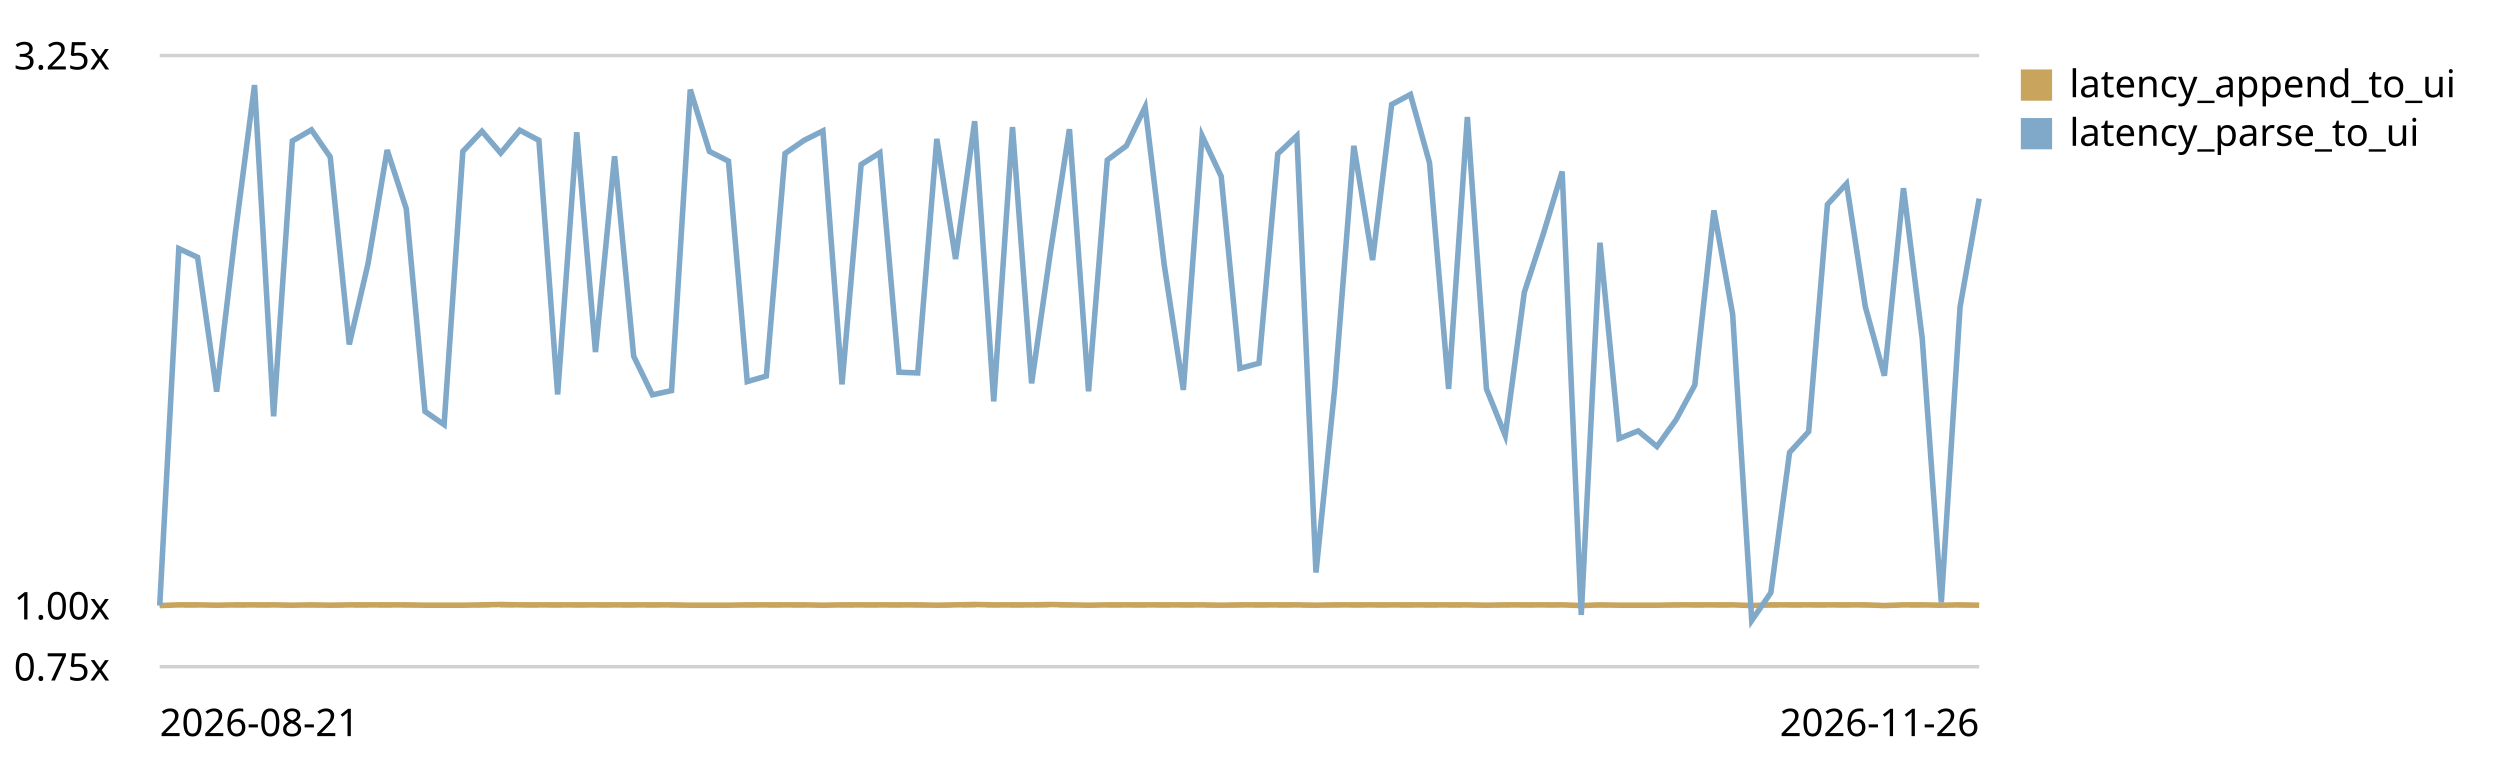
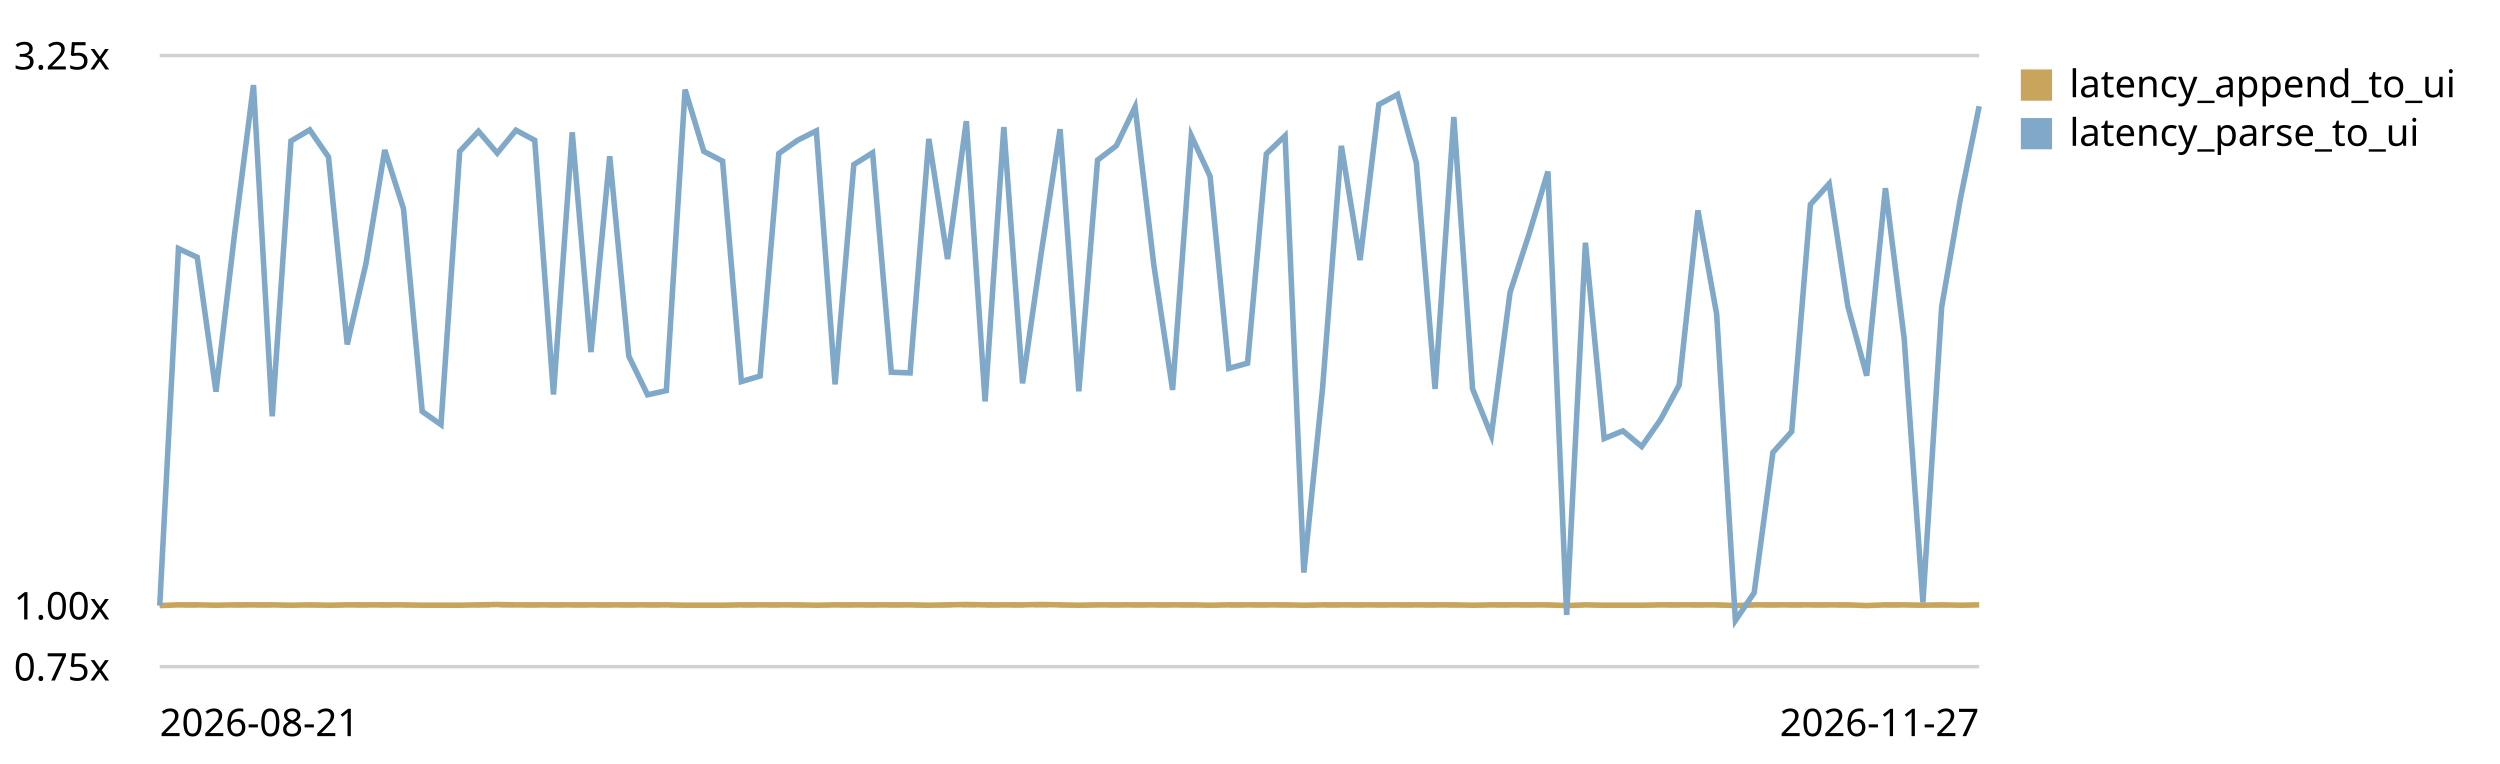
<svg xmlns="http://www.w3.org/2000/svg" viewBox="0 0 720 220" role="img" aria-label="End-to-end latency (log append -&gt; UI slot) trend, relative to the first recorded run">
  <style>text{font:11px system-ui,sans-serif;fill:currentColor}.grid{stroke:currentColor;stroke-opacity:.18}.base{stroke:currentColor;stroke-opacity:.45;stroke-dasharray:4 3}</style>
  <line class="grid" x1="46" y1="192.0" x2="570" y2="192.0" />
  <text x="4" y="196.0">0.75x</text>
  <line class="base" x1="46" y1="174.4" x2="570" y2="174.4" />
  <text x="4" y="178.4">1.00x</text>
  <line class="grid" x1="46" y1="16.0" x2="570" y2="16.0" />
  <text x="4" y="20.0">3.25x</text>
-   <path d="M46.0,174.4 L51.5,174.2 L56.9,174.2 L62.4,174.3 L67.8,174.2 L73.3,174.2 L78.8,174.2 L84.2,174.3 L89.7,174.2 L95.1,174.3 L100.6,174.2 L106.0,174.2 L111.5,174.2 L117.0,174.2 L122.4,174.3 L127.9,174.3 L133.3,174.3 L138.8,174.2 L144.2,174.1 L149.7,174.2 L155.2,174.2 L160.6,174.2 L166.1,174.2 L171.5,174.2 L177.0,174.2 L182.5,174.2 L187.9,174.2 L193.4,174.2 L198.8,174.3 L204.3,174.3 L209.8,174.3 L215.2,174.2 L220.7,174.2 L226.1,174.2 L231.6,174.2 L237.0,174.3 L242.5,174.2 L248.0,174.2 L253.4,174.2 L258.9,174.2 L264.3,174.2 L269.8,174.3 L275.2,174.2 L280.7,174.1 L286.2,174.2 L291.6,174.2 L297.1,174.2 L302.5,174.1 L308.0,174.2 L313.5,174.3 L318.9,174.2 L324.4,174.2 L329.8,174.2 L335.3,174.2 L340.8,174.2 L346.2,174.2 L351.7,174.3 L357.1,174.2 L362.6,174.2 L368.0,174.2 L373.5,174.2 L379.0,174.3 L384.4,174.2 L389.9,174.2 L395.3,174.2 L400.8,174.2 L406.2,174.2 L411.7,174.2 L417.2,174.2 L422.6,174.2 L428.1,174.3 L433.5,174.2 L439.0,174.2 L444.5,174.2 L449.9,174.2 L455.4,174.4 L460.8,174.2 L466.3,174.3 L471.8,174.3 L477.2,174.3 L482.7,174.2 L488.1,174.2 L493.6,174.2 L499.0,174.2 L504.5,174.4 L510.0,174.2 L515.4,174.2 L520.9,174.2 L526.3,174.2 L531.8,174.2 L537.2,174.2 L542.7,174.4 L548.2,174.2 L553.6,174.2 L559.1,174.3 L564.5,174.2 L570.0,174.3" fill="none" stroke="#c8a45c" stroke-width="1.6" />
+   <path d="M46.0,174.4 L51.4,174.2 L56.8,174.2 L62.2,174.3 L67.6,174.2 L73.0,174.2 L78.4,174.2 L83.8,174.3 L89.2,174.2 L94.6,174.3 L100.0,174.2 L105.4,174.2 L110.8,174.2 L116.2,174.2 L121.6,174.3 L127.0,174.3 L132.4,174.3 L137.8,174.2 L143.2,174.1 L148.6,174.2 L154.0,174.2 L159.4,174.2 L164.8,174.2 L170.2,174.2 L175.6,174.2 L181.1,174.2 L186.5,174.2 L191.9,174.2 L197.3,174.3 L202.7,174.3 L208.1,174.3 L213.5,174.2 L218.9,174.2 L224.3,174.2 L229.7,174.2 L235.1,174.3 L240.5,174.2 L245.9,174.2 L251.3,174.2 L256.7,174.2 L262.1,174.2 L267.5,174.3 L272.9,174.2 L278.3,174.1 L283.7,174.2 L289.1,174.2 L294.5,174.2 L299.9,174.1 L305.3,174.2 L310.7,174.3 L316.1,174.2 L321.5,174.2 L326.9,174.2 L332.3,174.2 L337.7,174.2 L343.1,174.2 L348.5,174.3 L353.9,174.2 L359.3,174.2 L364.7,174.2 L370.1,174.2 L375.5,174.3 L380.9,174.2 L386.3,174.2 L391.7,174.2 L397.1,174.2 L402.5,174.2 L407.9,174.2 L413.3,174.2 L418.7,174.2 L424.1,174.3 L429.5,174.2 L434.9,174.2 L440.4,174.2 L445.8,174.2 L451.2,174.4 L456.6,174.2 L462.0,174.3 L467.4,174.3 L472.8,174.3 L478.2,174.2 L483.6,174.2 L489.0,174.2 L494.4,174.2 L499.8,174.4 L505.2,174.2 L510.6,174.2 L516.0,174.2 L521.4,174.2 L526.8,174.2 L532.2,174.2 L537.6,174.4 L543.0,174.2 L548.4,174.2 L553.8,174.3 L559.2,174.2 L564.6,174.3 L570.0,174.2" fill="none" stroke="#c8a45c" stroke-width="1.6" />
  <rect x="582" y="20" width="9" height="9" fill="#c8a45c" />
  <text x="596" y="28">latency_append_to_ui</text>
-   <path d="M46.0,174.4 L51.5,71.6 L56.9,74.1 L62.4,112.8 L67.8,67.0 L73.3,24.5 L78.8,119.9 L84.2,40.6 L89.7,37.4 L95.1,45.2 L100.6,99.2 L106.0,75.9 L111.5,43.2 L117.0,60.1 L122.4,118.5 L127.9,122.3 L133.3,43.6 L138.8,37.8 L144.2,44.1 L149.7,37.5 L155.2,40.4 L160.6,113.6 L166.1,38.1 L171.5,101.4 L177.0,45.0 L182.5,102.6 L187.9,113.7 L193.4,112.5 L198.8,25.8 L204.3,43.6 L209.8,46.4 L215.2,109.9 L220.7,108.3 L226.1,44.2 L231.6,40.4 L237.0,37.7 L242.5,110.7 L248.0,47.4 L253.4,44.0 L258.9,107.2 L264.3,107.4 L269.8,40.0 L275.2,74.6 L280.7,34.9 L286.2,115.6 L291.6,36.6 L297.1,110.4 L302.5,72.7 L308.0,37.2 L313.5,112.7 L318.9,46.1 L324.4,42.0 L329.8,30.8 L335.3,76.3 L340.8,112.3 L346.2,39.1 L351.7,50.8 L357.1,106.1 L362.6,104.6 L368.0,44.3 L373.5,39.1 L379.0,164.9 L384.4,111.8 L389.9,42.0 L395.3,74.9 L400.8,30.1 L406.2,27.2 L411.7,46.9 L417.2,112.0 L422.6,33.7 L428.1,112.0 L433.5,125.4 L439.0,84.2 L444.5,67.3 L449.9,49.4 L455.4,177.1 L460.8,69.9 L466.3,126.3 L471.8,124.1 L477.2,128.6 L482.7,120.9 L488.1,110.9 L493.6,60.6 L499.0,90.5 L504.5,178.7 L510.0,170.7 L515.4,130.3 L520.9,124.3 L526.3,58.9 L531.8,52.9 L537.2,88.3 L542.7,108.2 L548.2,54.2 L553.6,97.5 L559.1,173.5 L564.5,88.4 L570.0,57.2" fill="none" stroke="#7fa8c9" stroke-width="1.6" />
+   <path d="M46.0,174.4 L51.4,71.6 L56.8,74.1 L62.2,112.8 L67.6,67.0 L73.0,24.5 L78.4,119.9 L83.8,40.6 L89.2,37.4 L94.6,45.2 L100.0,99.2 L105.4,75.9 L110.8,43.2 L116.2,60.1 L121.6,118.5 L127.0,122.3 L132.4,43.6 L137.8,37.8 L143.2,44.1 L148.6,37.5 L154.0,40.4 L159.4,113.6 L164.8,38.1 L170.2,101.4 L175.6,45.0 L181.1,102.6 L186.5,113.7 L191.9,112.5 L197.3,25.8 L202.7,43.6 L208.1,46.4 L213.5,109.9 L218.9,108.3 L224.3,44.2 L229.7,40.4 L235.1,37.7 L240.5,110.7 L245.9,47.4 L251.3,44.0 L256.7,107.2 L262.1,107.4 L267.5,40.0 L272.9,74.6 L278.3,34.9 L283.7,115.6 L289.1,36.6 L294.5,110.4 L299.9,72.7 L305.3,37.2 L310.7,112.7 L316.1,46.1 L321.5,42.0 L326.9,30.8 L332.3,76.3 L337.7,112.3 L343.1,39.1 L348.5,50.8 L353.9,106.1 L359.3,104.6 L364.7,44.3 L370.1,39.1 L375.5,164.9 L380.9,111.8 L386.3,42.0 L391.7,74.9 L397.1,30.1 L402.5,27.2 L407.9,46.9 L413.3,112.0 L418.7,33.7 L424.1,112.0 L429.5,125.4 L434.9,84.2 L440.4,67.3 L445.8,49.4 L451.2,177.1 L456.6,69.9 L462.0,126.3 L467.4,124.1 L472.8,128.6 L478.2,120.9 L483.6,110.9 L489.0,60.6 L494.4,90.5 L499.8,178.7 L505.2,170.7 L510.6,130.3 L516.0,124.3 L521.4,58.9 L526.8,52.9 L532.2,88.3 L537.6,108.2 L543.0,54.2 L548.4,97.5 L553.8,173.5 L559.2,88.4 L564.6,57.2 L570.0,30.6" fill="none" stroke="#7fa8c9" stroke-width="1.6" />
  <rect x="582" y="34" width="9" height="9" fill="#7fa8c9" />
  <text x="596" y="42">latency_parse_to_ui</text>
  <text x="46" y="212">2026-08-21</text>
-   <text x="570" y="212" text-anchor="end">2026-11-26</text>
+   <text x="570" y="212" text-anchor="end">2026-11-27</text>
</svg>
